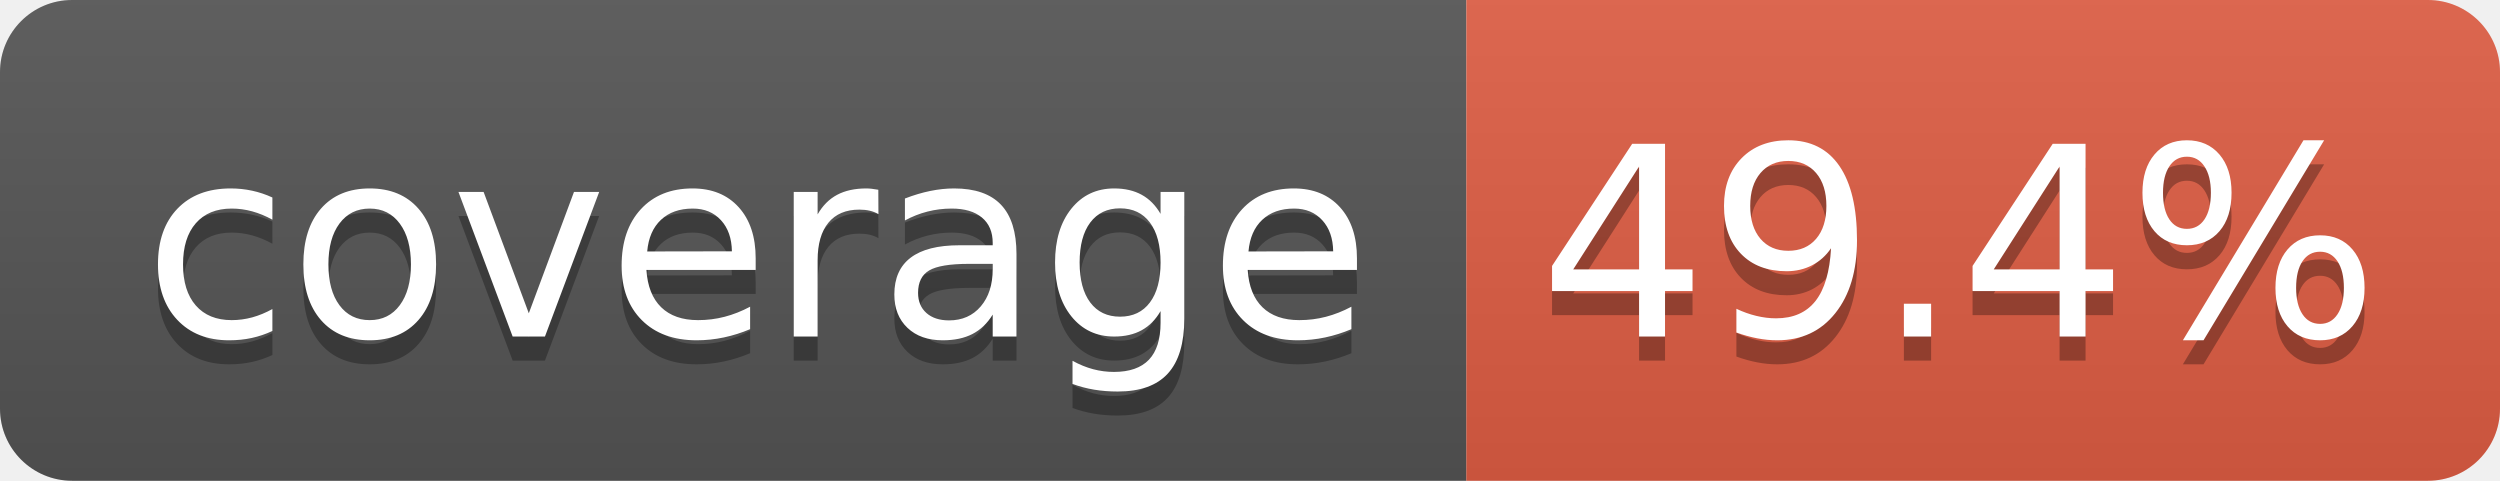
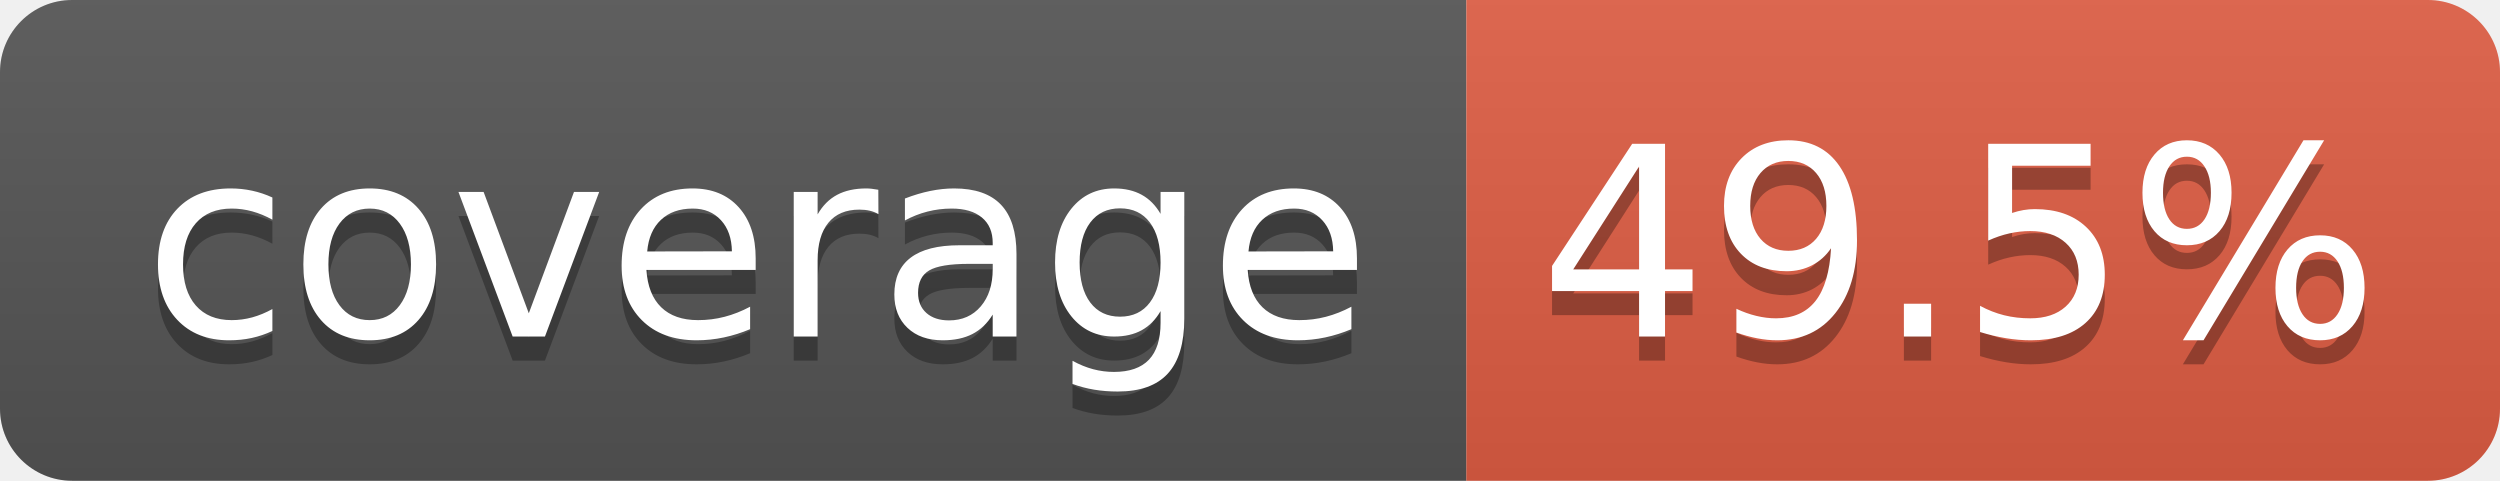
- <svg xmlns="http://www.w3.org/2000/svg" width="104" height="20" role="img" aria-label="coverage: 49.4%">
+ <svg xmlns="http://www.w3.org/2000/svg" width="104" height="20" role="img" aria-label="coverage: 49.5%">
  <linearGradient id="s" x2="0" y2="100%">
    <stop offset="0" stop-color="#bbb" stop-opacity=".1" />
    <stop offset="1" stop-opacity=".1" />
  </linearGradient>
  <clipPath id="r">
    <rect width="104" height="20" rx="3" fill="#fff" />
  </clipPath>
  <g clip-path="url(#r)">
    <rect width="61" height="20" fill="#555" />
    <rect x="61" width="43" height="20" fill="#e05d44" />
    <rect width="104" height="20" fill="url(#s)" />
  </g>
  <g fill="#fff" text-anchor="middle" font-family="Verdana,Geneva,DejaVu Sans,sans-serif" text-rendering="geometricPrecision" font-size="110">
    <text aria-hidden="true" x="315" y="150" fill="#010101" fill-opacity=".3" transform="scale(.1)" textLength="510">coverage</text>
    <text x="315" y="140" transform="scale(.1)" fill="#fff" textLength="510">coverage</text>
-     <text aria-hidden="true" x="815" y="150" fill="#010101" fill-opacity=".3" transform="scale(.1)" textLength="330">49.4%</text>
-     <text x="815" y="140" transform="scale(.1)" fill="#fff" textLength="330">49.4%</text>
+     <text aria-hidden="true" x="815" y="150" fill="#010101" fill-opacity=".3" transform="scale(.1)" textLength="330">49.5%</text>
+     <text x="815" y="140" transform="scale(.1)" fill="#fff" textLength="330">49.5%</text>
  </g>
</svg>
